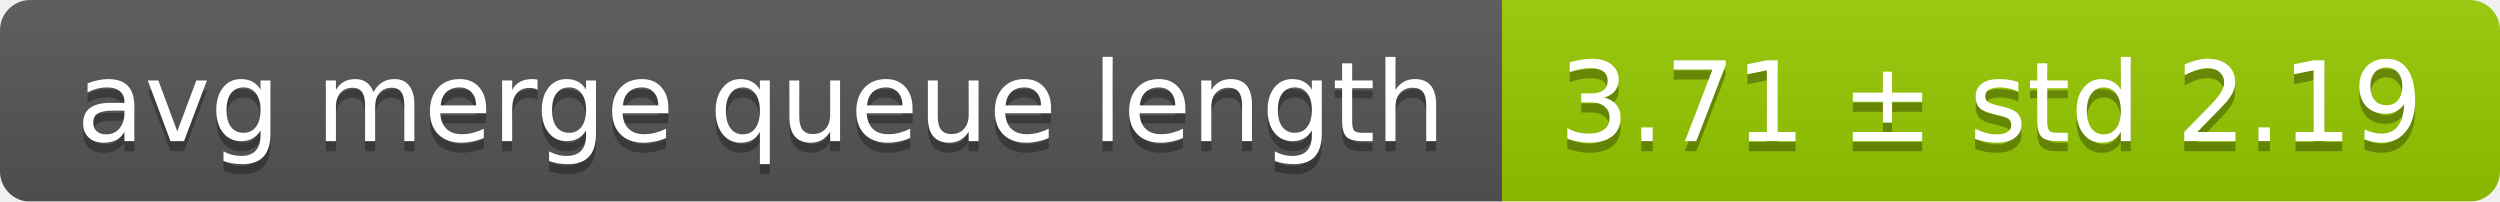
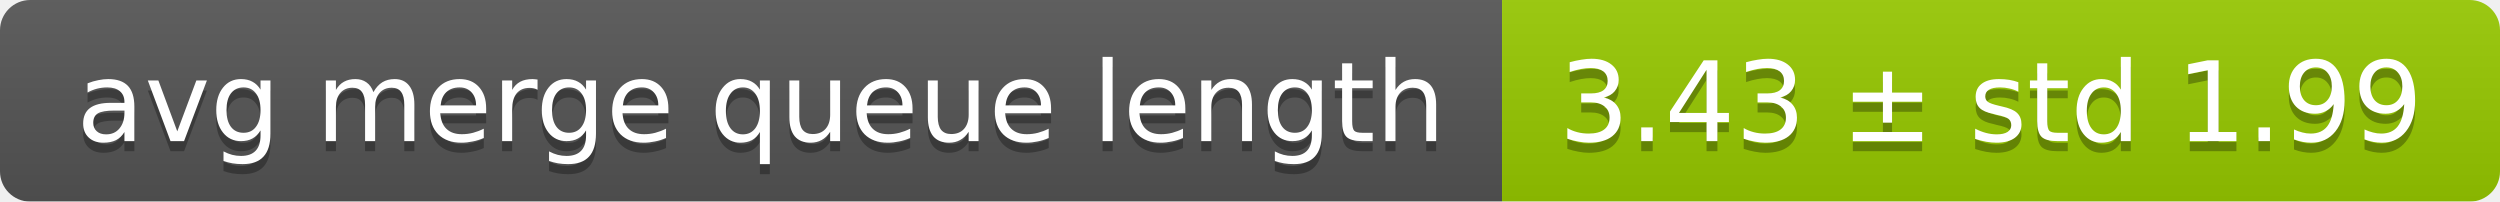
<svg xmlns="http://www.w3.org/2000/svg" width="248" height="20">
  <linearGradient id="smooth" x2="0" y2="100%">
    <stop offset="0" stop-color="#bbb" stop-opacity=".1" />
    <stop offset="1" stop-opacity=".1" />
  </linearGradient>
  <mask id="round">
    <rect width="248" height="20" rx="3" fill="#fff" />
  </mask>
  <g mask="url(#round)">
    <rect width="149" height="20" fill="#555" />
    <rect x="149" width="99" height="20" fill="#97ca00" />
    <rect width="248" height="20" fill="url(#smooth)" />
  </g>
  <g fill="#fff" text-anchor="middle" font-family="DejaVu Sans,Verdana,Geneva,sans-serif" font-size="11">
    <text x="75.5" y="15" fill="#010101" fill-opacity=".3">avg merge queue length</text>
    <text x="75.5" y="14">avg merge queue length</text>
-     <text x="197.5" y="15" fill="#010101" fill-opacity=".3">3.71 ± std 2.19</text>
-     <text x="197.5" y="14">3.71 ± std 2.19</text>
+     <text x="197.5" y="15" fill="#010101" fill-opacity=".3">3.43 ± std 1.99</text>
+     <text x="197.5" y="14">3.43 ± std 1.99</text>
  </g>
</svg>
